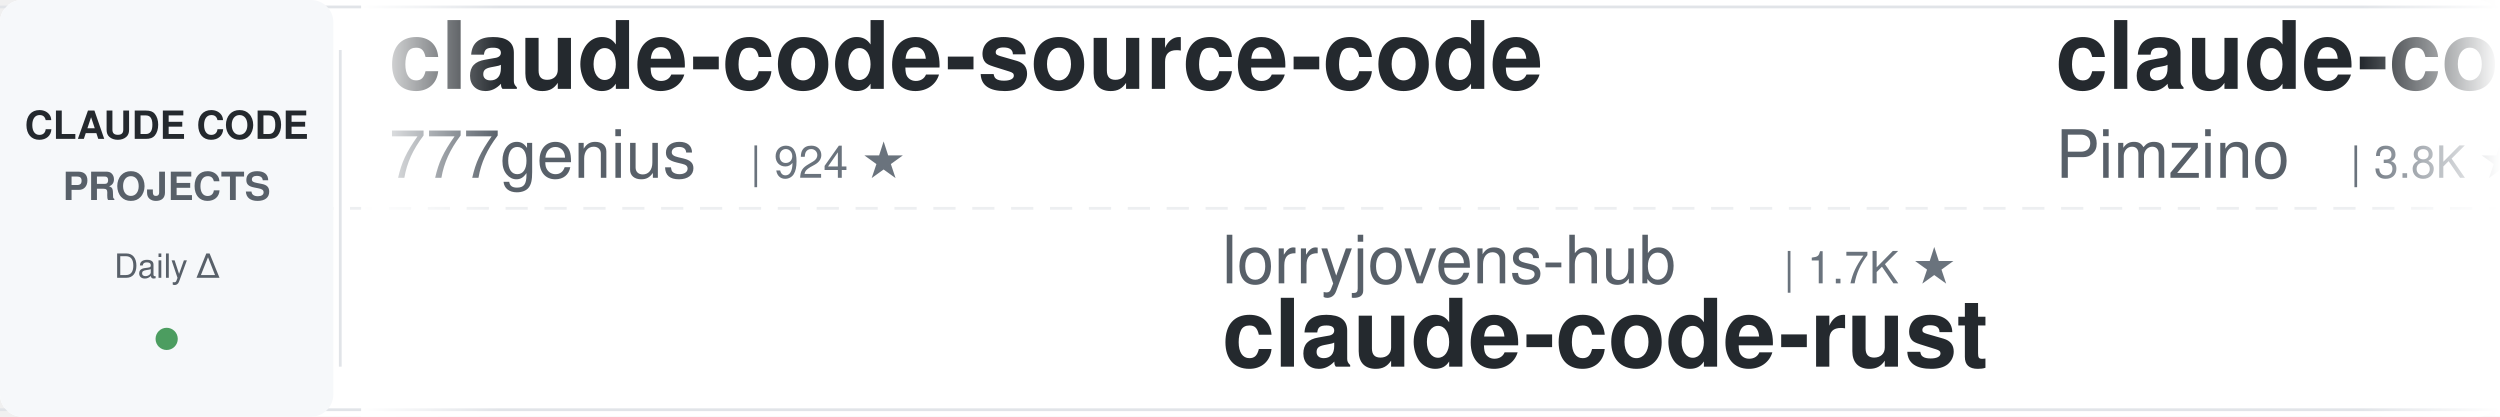
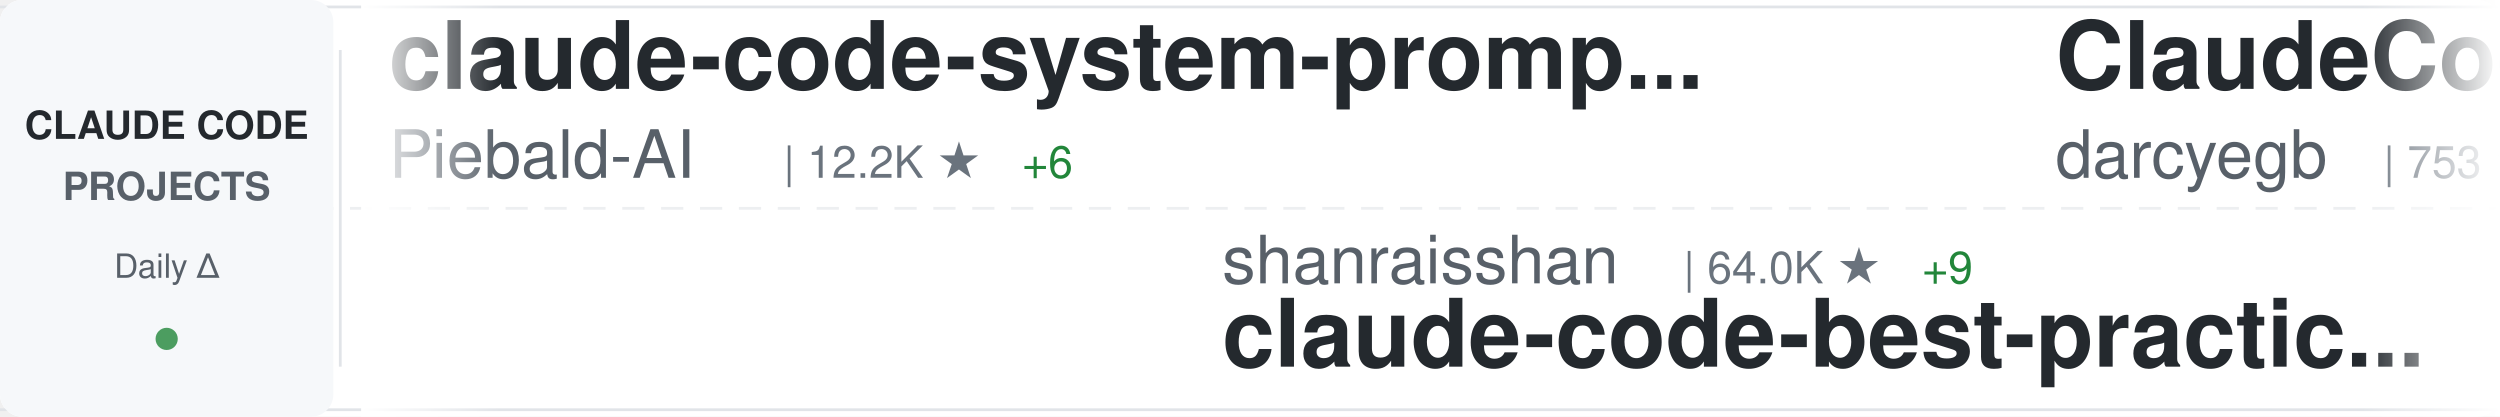
<svg xmlns="http://www.w3.org/2000/svg" width="900" height="150">
  <defs>
    <linearGradient id="awesomeLeftFade" x1="0%" y1="0%" x2="100%" y2="0%">
      <stop offset="0%" style="stop-color:#ffffff;stop-opacity:1" />
      <stop offset="100%" style="stop-color:#ffffff;stop-opacity:0" />
    </linearGradient>
    <linearGradient id="awesomeRightFade" x1="0%" y1="0%" x2="100%" y2="0%">
      <stop offset="0%" style="stop-color:#ffffff;stop-opacity:0" />
      <stop offset="100%" style="stop-color:#ffffff;stop-opacity:1" />
    </linearGradient>
  </defs>
  <rect width="900" height="150" fill="#ffffff" rx="8" />
  <rect x="0" y="2" width="900" height="1" fill="#e1e4e8" />
  <rect x="0" y="147" width="900" height="1" fill="#e1e4e8" />
  <line x1="0" y1="75" x2="900" y2="75" stroke="#e1e4e8" stroke-width="1" stroke-dasharray="8 6" opacity="0.6" />
  <rect x="0" y="0" width="120" height="150" fill="#f6f8fa" rx="8" />
  <text x="60" y="50" font-family="-apple-system, BlinkMacSystemFont, 'Segoe UI', Helvetica, Arial, sans-serif" font-size="14" font-weight="600" fill="#24292e" text-anchor="middle">CLAUDE CODE</text>
  <text x="60" y="72" font-family="-apple-system, BlinkMacSystemFont, 'Segoe UI', Helvetica, Arial, sans-serif" font-size="14" font-weight="600" fill="#586069" text-anchor="middle">PROJECTS</text>
  <text x="60" y="100" font-family="-apple-system, BlinkMacSystemFont, 'Segoe UI', Helvetica, Arial, sans-serif" font-size="12" font-weight="500" fill="#586069" text-anchor="middle">Daily Δ</text>
  <circle cx="60" cy="122" r="4" fill="#22863a" opacity="0.8" />
  <rect x="122" y="18" width="1" height="114" fill="#e1e4e8" />
  <clipPath id="awesomeTickerClip">
    <rect x="130" y="0" width="770" height="150" />
  </clipPath>
  <g clip-path="url(#awesomeTickerClip)">
    <g id="awesomeTickerItems">
      <animateTransform attributeName="transform" attributeType="XML" type="translate" from="0 0" to="-3000 0" dur="54s" repeatCount="indefinite" />
      <g transform="translate(0, 0)">
-         <text x="140" y="32" font-family="-apple-system, BlinkMacSystemFont, 'Segoe UI', Helvetica, Arial, sans-serif" font-size="34" font-weight="600" fill="#24292e">claude-code-source-code</text>
-         <text x="140" y="64" font-family="-apple-system, BlinkMacSystemFont, 'Segoe UI', Helvetica, Arial, sans-serif" font-size="24" font-weight="400" fill="#586069">777genius</text>
-         <text x="270" y="64" font-family="-apple-system, BlinkMacSystemFont, 'Segoe UI', Helvetica, Arial, sans-serif" font-size="16" font-weight="500" fill="#6a737d">| 924 ★</text>
+         <text x="140" y="32" font-family="-apple-system, BlinkMacSystemFont, 'Segoe UI', Helvetica, Arial, sans-serif" font-size="34" font-weight="600" fill="#24292e">claude-code-system-promp...</text>
+         <text x="140" y="64" font-family="-apple-system, BlinkMacSystemFont, 'Segoe UI', Helvetica, Arial, sans-serif" font-size="24" font-weight="400" fill="#586069">Piebald-AI</text>
+         <text x="282" y="64" font-family="-apple-system, BlinkMacSystemFont, 'Segoe UI', Helvetica, Arial, sans-serif" font-size="16" font-weight="500" fill="#6a737d">| 12.2K ★</text>
+         <text x="368" y="64" font-family="-apple-system, BlinkMacSystemFont, 'Segoe UI', Helvetica, Arial, sans-serif" font-size="16" font-weight="500" fill="#22863a"> +6</text>
      </g>
      <g transform="translate(300, 0)">
-         <text x="140" y="102" font-family="-apple-system, BlinkMacSystemFont, 'Segoe UI', Helvetica, Arial, sans-serif" font-size="24" font-weight="400" fill="#586069">lorryjovens-hub</text>
-         <text x="342" y="102" font-family="-apple-system, BlinkMacSystemFont, 'Segoe UI', Helvetica, Arial, sans-serif" font-size="16" font-weight="500" fill="#6a737d">| 1.7K ★</text>
-         <text x="140" y="132" font-family="-apple-system, BlinkMacSystemFont, 'Segoe UI', Helvetica, Arial, sans-serif" font-size="34" font-weight="600" fill="#24292e">claude-code-rust</text>
+         <text x="140" y="102" font-family="-apple-system, BlinkMacSystemFont, 'Segoe UI', Helvetica, Arial, sans-serif" font-size="24" font-weight="400" fill="#586069">shanraisshan</text>
+         <text x="306" y="102" font-family="-apple-system, BlinkMacSystemFont, 'Segoe UI', Helvetica, Arial, sans-serif" font-size="16" font-weight="500" fill="#6a737d">| 64.0K ★</text>
+         <text x="392" y="102" font-family="-apple-system, BlinkMacSystemFont, 'Segoe UI', Helvetica, Arial, sans-serif" font-size="16" font-weight="500" fill="#22863a"> +9</text>
+         <text x="140" y="132" font-family="-apple-system, BlinkMacSystemFont, 'Segoe UI', Helvetica, Arial, sans-serif" font-size="34" font-weight="600" fill="#24292e">claude-code-best-practic...</text>
      </g>
      <g transform="translate(600, 0)">
-         <text x="140" y="32" font-family="-apple-system, BlinkMacSystemFont, 'Segoe UI', Helvetica, Arial, sans-serif" font-size="34" font-weight="600" fill="#24292e">claude-code-spec-workflo...</text>
-         <text x="140" y="64" font-family="-apple-system, BlinkMacSystemFont, 'Segoe UI', Helvetica, Arial, sans-serif" font-size="24" font-weight="400" fill="#586069">Pimzino</text>
-         <text x="246" y="64" font-family="-apple-system, BlinkMacSystemFont, 'Segoe UI', Helvetica, Arial, sans-serif" font-size="16" font-weight="500" fill="#6a737d">| 3.8K ★</text>
+         <text x="140" y="32" font-family="-apple-system, BlinkMacSystemFont, 'Segoe UI', Helvetica, Arial, sans-serif" font-size="34" font-weight="600" fill="#24292e">ClaudeCodeAgents</text>
+         <text x="140" y="64" font-family="-apple-system, BlinkMacSystemFont, 'Segoe UI', Helvetica, Arial, sans-serif" font-size="24" font-weight="400" fill="#586069">darcyegb</text>
+         <text x="258" y="64" font-family="-apple-system, BlinkMacSystemFont, 'Segoe UI', Helvetica, Arial, sans-serif" font-size="16" font-weight="500" fill="#6a737d">| 753 ★</text>
      </g>
      <g transform="translate(900, 0)">
+         <text x="140" y="102" font-family="-apple-system, BlinkMacSystemFont, 'Segoe UI', Helvetica, Arial, sans-serif" font-size="24" font-weight="400" fill="#586069">Yeachan-Heo</text>
+         <text x="294" y="102" font-family="-apple-system, BlinkMacSystemFont, 'Segoe UI', Helvetica, Arial, sans-serif" font-size="16" font-weight="500" fill="#6a737d">| 38.3K ★</text>
+         <text x="140" y="132" font-family="-apple-system, BlinkMacSystemFont, 'Segoe UI', Helvetica, Arial, sans-serif" font-size="34" font-weight="600" fill="#24292e">oh-my-claudecode</text>
+       </g>
+       <g transform="translate(1200, 0)">
+         <text x="140" y="32" font-family="-apple-system, BlinkMacSystemFont, 'Segoe UI', Helvetica, Arial, sans-serif" font-size="34" font-weight="600" fill="#24292e">claude-code-source</text>
+         <text x="140" y="64" font-family="-apple-system, BlinkMacSystemFont, 'Segoe UI', Helvetica, Arial, sans-serif" font-size="24" font-weight="400" fill="#586069">JrCx7scC</text>
+         <text x="258" y="64" font-family="-apple-system, BlinkMacSystemFont, 'Segoe UI', Helvetica, Arial, sans-serif" font-size="16" font-weight="500" fill="#6a737d">| 372 ★</text>
+       </g>
+       <g transform="translate(1500, 0)">
        <text x="140" y="102" font-family="-apple-system, BlinkMacSystemFont, 'Segoe UI', Helvetica, Arial, sans-serif" font-size="24" font-weight="400" fill="#586069">repowise-dev</text>
        <text x="306" y="102" font-family="-apple-system, BlinkMacSystemFont, 'Segoe UI', Helvetica, Arial, sans-serif" font-size="16" font-weight="500" fill="#6a737d">| 1.2K ★</text>
        <text x="140" y="132" font-family="-apple-system, BlinkMacSystemFont, 'Segoe UI', Helvetica, Arial, sans-serif" font-size="34" font-weight="600" fill="#24292e">claude-code-prompts</text>
      </g>
-       <g transform="translate(1200, 0)">
-         <text x="140" y="32" font-family="-apple-system, BlinkMacSystemFont, 'Segoe UI', Helvetica, Arial, sans-serif" font-size="34" font-weight="600" fill="#24292e">claude-code-tips</text>
-         <text x="140" y="64" font-family="-apple-system, BlinkMacSystemFont, 'Segoe UI', Helvetica, Arial, sans-serif" font-size="24" font-weight="400" fill="#586069">ykdojo</text>
-         <text x="234" y="64" font-family="-apple-system, BlinkMacSystemFont, 'Segoe UI', Helvetica, Arial, sans-serif" font-size="16" font-weight="500" fill="#6a737d">| 9.5K ★</text>
-         <text x="311" y="64" font-family="-apple-system, BlinkMacSystemFont, 'Segoe UI', Helvetica, Arial, sans-serif" font-size="16" font-weight="500" fill="#22863a"> +2</text>
-       </g>
-       <g transform="translate(1500, 0)">
-         <text x="140" y="102" font-family="-apple-system, BlinkMacSystemFont, 'Segoe UI', Helvetica, Arial, sans-serif" font-size="24" font-weight="400" fill="#586069">Yuyz0112</text>
-         <text x="258" y="102" font-family="-apple-system, BlinkMacSystemFont, 'Segoe UI', Helvetica, Arial, sans-serif" font-size="16" font-weight="500" fill="#6a737d">| 2.4K ★</text>
-         <text x="140" y="132" font-family="-apple-system, BlinkMacSystemFont, 'Segoe UI', Helvetica, Arial, sans-serif" font-size="34" font-weight="600" fill="#24292e">claude-code-reverse</text>
-       </g>
      <g transform="translate(1800, 0)">
-         <text x="140" y="32" font-family="-apple-system, BlinkMacSystemFont, 'Segoe UI', Helvetica, Arial, sans-serif" font-size="34" font-weight="600" fill="#24292e">Claude-Code</text>
-         <text x="140" y="64" font-family="-apple-system, BlinkMacSystemFont, 'Segoe UI', Helvetica, Arial, sans-serif" font-size="24" font-weight="400" fill="#586069">pengchengneo</text>
-         <text x="306" y="64" font-family="-apple-system, BlinkMacSystemFont, 'Segoe UI', Helvetica, Arial, sans-serif" font-size="16" font-weight="500" fill="#6a737d">| 1.7K ★</text>
+         <text x="140" y="32" font-family="-apple-system, BlinkMacSystemFont, 'Segoe UI', Helvetica, Arial, sans-serif" font-size="34" font-weight="600" fill="#24292e">Claude-code</text>
+         <text x="140" y="64" font-family="-apple-system, BlinkMacSystemFont, 'Segoe UI', Helvetica, Arial, sans-serif" font-size="24" font-weight="400" fill="#586069">zstmfhy</text>
+         <text x="246" y="64" font-family="-apple-system, BlinkMacSystemFont, 'Segoe UI', Helvetica, Arial, sans-serif" font-size="16" font-weight="500" fill="#6a737d">| 190 ★</text>
      </g>
      <g transform="translate(2100, 0)">
-         <text x="140" y="102" font-family="-apple-system, BlinkMacSystemFont, 'Segoe UI', Helvetica, Arial, sans-serif" font-size="24" font-weight="400" fill="#586069">Maciek-roboblog</text>
-         <text x="342" y="102" font-family="-apple-system, BlinkMacSystemFont, 'Segoe UI', Helvetica, Arial, sans-serif" font-size="16" font-weight="500" fill="#6a737d">| 8.6K ★</text>
-         <text x="419" y="102" font-family="-apple-system, BlinkMacSystemFont, 'Segoe UI', Helvetica, Arial, sans-serif" font-size="16" font-weight="500" fill="#22863a"> +1</text>
-         <text x="140" y="132" font-family="-apple-system, BlinkMacSystemFont, 'Segoe UI', Helvetica, Arial, sans-serif" font-size="34" font-weight="600" fill="#24292e">Claude-Code-Usage-Monito...</text>
+         <text x="140" y="102" font-family="-apple-system, BlinkMacSystemFont, 'Segoe UI', Helvetica, Arial, sans-serif" font-size="24" font-weight="400" fill="#586069">simonw</text>
+         <text x="234" y="102" font-family="-apple-system, BlinkMacSystemFont, 'Segoe UI', Helvetica, Arial, sans-serif" font-size="16" font-weight="500" fill="#6a737d">| 1.7K ★</text>
+         <text x="140" y="132" font-family="-apple-system, BlinkMacSystemFont, 'Segoe UI', Helvetica, Arial, sans-serif" font-size="34" font-weight="600" fill="#24292e">claude-code-transcripts</text>
      </g>
      <g transform="translate(2400, 0)">
-         <text x="140" y="32" font-family="-apple-system, BlinkMacSystemFont, 'Segoe UI', Helvetica, Arial, sans-serif" font-size="34" font-weight="600" fill="#24292e">claude-code-video-toolki...</text>
-         <text x="140" y="64" font-family="-apple-system, BlinkMacSystemFont, 'Segoe UI', Helvetica, Arial, sans-serif" font-size="24" font-weight="400" fill="#586069">digitalsamba</text>
-         <text x="306" y="64" font-family="-apple-system, BlinkMacSystemFont, 'Segoe UI', Helvetica, Arial, sans-serif" font-size="16" font-weight="500" fill="#6a737d">| 1.9K ★</text>
+         <text x="140" y="32" font-family="-apple-system, BlinkMacSystemFont, 'Segoe UI', Helvetica, Arial, sans-serif" font-size="34" font-weight="600" fill="#24292e">claude-code-source-build</text>
+         <text x="140" y="64" font-family="-apple-system, BlinkMacSystemFont, 'Segoe UI', Helvetica, Arial, sans-serif" font-size="24" font-weight="400" fill="#586069">andrew-kramer-inno</text>
+         <text x="378" y="64" font-family="-apple-system, BlinkMacSystemFont, 'Segoe UI', Helvetica, Arial, sans-serif" font-size="16" font-weight="500" fill="#6a737d">| 593 ★</text>
      </g>
      <g transform="translate(2700, 0)">
-         <text x="140" y="102" font-family="-apple-system, BlinkMacSystemFont, 'Segoe UI', Helvetica, Arial, sans-serif" font-size="24" font-weight="400" fill="#586069">ChinaSiro</text>
-         <text x="270" y="102" font-family="-apple-system, BlinkMacSystemFont, 'Segoe UI', Helvetica, Arial, sans-serif" font-size="16" font-weight="500" fill="#6a737d">| 9.6K ★</text>
-         <text x="140" y="132" font-family="-apple-system, BlinkMacSystemFont, 'Segoe UI', Helvetica, Arial, sans-serif" font-size="34" font-weight="600" fill="#24292e">claude-code-sourcemap</text>
+         <text x="140" y="102" font-family="-apple-system, BlinkMacSystemFont, 'Segoe UI', Helvetica, Arial, sans-serif" font-size="24" font-weight="400" fill="#586069">xu-xiang</text>
+         <text x="258" y="102" font-family="-apple-system, BlinkMacSystemFont, 'Segoe UI', Helvetica, Arial, sans-serif" font-size="16" font-weight="500" fill="#6a737d">| 1.8K ★</text>
+         <text x="140" y="132" font-family="-apple-system, BlinkMacSystemFont, 'Segoe UI', Helvetica, Arial, sans-serif" font-size="34" font-weight="600" fill="#24292e">everything-claude-code-z...</text>
      </g>
      <g transform="translate(3000, 0)">
-         <text x="140" y="32" font-family="-apple-system, BlinkMacSystemFont, 'Segoe UI', Helvetica, Arial, sans-serif" font-size="34" font-weight="600" fill="#24292e">claude-code-source-code</text>
-         <text x="140" y="64" font-family="-apple-system, BlinkMacSystemFont, 'Segoe UI', Helvetica, Arial, sans-serif" font-size="24" font-weight="400" fill="#586069">777genius</text>
-         <text x="270" y="64" font-family="-apple-system, BlinkMacSystemFont, 'Segoe UI', Helvetica, Arial, sans-serif" font-size="16" font-weight="500" fill="#6a737d">| 924 ★</text>
+         <text x="140" y="32" font-family="-apple-system, BlinkMacSystemFont, 'Segoe UI', Helvetica, Arial, sans-serif" font-size="34" font-weight="600" fill="#24292e">claude-code-system-promp...</text>
+         <text x="140" y="64" font-family="-apple-system, BlinkMacSystemFont, 'Segoe UI', Helvetica, Arial, sans-serif" font-size="24" font-weight="400" fill="#586069">Piebald-AI</text>
+         <text x="282" y="64" font-family="-apple-system, BlinkMacSystemFont, 'Segoe UI', Helvetica, Arial, sans-serif" font-size="16" font-weight="500" fill="#6a737d">| 12.2K ★</text>
+         <text x="368" y="64" font-family="-apple-system, BlinkMacSystemFont, 'Segoe UI', Helvetica, Arial, sans-serif" font-size="16" font-weight="500" fill="#22863a"> +6</text>
      </g>
      <g transform="translate(3300, 0)">
-         <text x="140" y="102" font-family="-apple-system, BlinkMacSystemFont, 'Segoe UI', Helvetica, Arial, sans-serif" font-size="24" font-weight="400" fill="#586069">lorryjovens-hub</text>
-         <text x="342" y="102" font-family="-apple-system, BlinkMacSystemFont, 'Segoe UI', Helvetica, Arial, sans-serif" font-size="16" font-weight="500" fill="#6a737d">| 1.7K ★</text>
-         <text x="140" y="132" font-family="-apple-system, BlinkMacSystemFont, 'Segoe UI', Helvetica, Arial, sans-serif" font-size="34" font-weight="600" fill="#24292e">claude-code-rust</text>
+         <text x="140" y="102" font-family="-apple-system, BlinkMacSystemFont, 'Segoe UI', Helvetica, Arial, sans-serif" font-size="24" font-weight="400" fill="#586069">shanraisshan</text>
+         <text x="306" y="102" font-family="-apple-system, BlinkMacSystemFont, 'Segoe UI', Helvetica, Arial, sans-serif" font-size="16" font-weight="500" fill="#6a737d">| 64.0K ★</text>
+         <text x="392" y="102" font-family="-apple-system, BlinkMacSystemFont, 'Segoe UI', Helvetica, Arial, sans-serif" font-size="16" font-weight="500" fill="#22863a"> +9</text>
+         <text x="140" y="132" font-family="-apple-system, BlinkMacSystemFont, 'Segoe UI', Helvetica, Arial, sans-serif" font-size="34" font-weight="600" fill="#24292e">claude-code-best-practic...</text>
      </g>
      <g transform="translate(3600, 0)">
-         <text x="140" y="32" font-family="-apple-system, BlinkMacSystemFont, 'Segoe UI', Helvetica, Arial, sans-serif" font-size="34" font-weight="600" fill="#24292e">claude-code-spec-workflo...</text>
-         <text x="140" y="64" font-family="-apple-system, BlinkMacSystemFont, 'Segoe UI', Helvetica, Arial, sans-serif" font-size="24" font-weight="400" fill="#586069">Pimzino</text>
-         <text x="246" y="64" font-family="-apple-system, BlinkMacSystemFont, 'Segoe UI', Helvetica, Arial, sans-serif" font-size="16" font-weight="500" fill="#6a737d">| 3.8K ★</text>
+         <text x="140" y="32" font-family="-apple-system, BlinkMacSystemFont, 'Segoe UI', Helvetica, Arial, sans-serif" font-size="34" font-weight="600" fill="#24292e">ClaudeCodeAgents</text>
+         <text x="140" y="64" font-family="-apple-system, BlinkMacSystemFont, 'Segoe UI', Helvetica, Arial, sans-serif" font-size="24" font-weight="400" fill="#586069">darcyegb</text>
+         <text x="258" y="64" font-family="-apple-system, BlinkMacSystemFont, 'Segoe UI', Helvetica, Arial, sans-serif" font-size="16" font-weight="500" fill="#6a737d">| 753 ★</text>
      </g>
      <g transform="translate(3900, 0)">
-         <text x="140" y="102" font-family="-apple-system, BlinkMacSystemFont, 'Segoe UI', Helvetica, Arial, sans-serif" font-size="24" font-weight="400" fill="#586069">repowise-dev</text>
-         <text x="306" y="102" font-family="-apple-system, BlinkMacSystemFont, 'Segoe UI', Helvetica, Arial, sans-serif" font-size="16" font-weight="500" fill="#6a737d">| 1.2K ★</text>
-         <text x="140" y="132" font-family="-apple-system, BlinkMacSystemFont, 'Segoe UI', Helvetica, Arial, sans-serif" font-size="34" font-weight="600" fill="#24292e">claude-code-prompts</text>
+         <text x="140" y="102" font-family="-apple-system, BlinkMacSystemFont, 'Segoe UI', Helvetica, Arial, sans-serif" font-size="24" font-weight="400" fill="#586069">Yeachan-Heo</text>
+         <text x="294" y="102" font-family="-apple-system, BlinkMacSystemFont, 'Segoe UI', Helvetica, Arial, sans-serif" font-size="16" font-weight="500" fill="#6a737d">| 38.3K ★</text>
+         <text x="140" y="132" font-family="-apple-system, BlinkMacSystemFont, 'Segoe UI', Helvetica, Arial, sans-serif" font-size="34" font-weight="600" fill="#24292e">oh-my-claudecode</text>
      </g>
    </g>
  </g>
  <rect x="130" y="0" width="50" height="150" fill="url(#awesomeLeftFade)" />
  <rect x="850" y="0" width="50" height="150" fill="url(#awesomeRightFade)" />
</svg>
